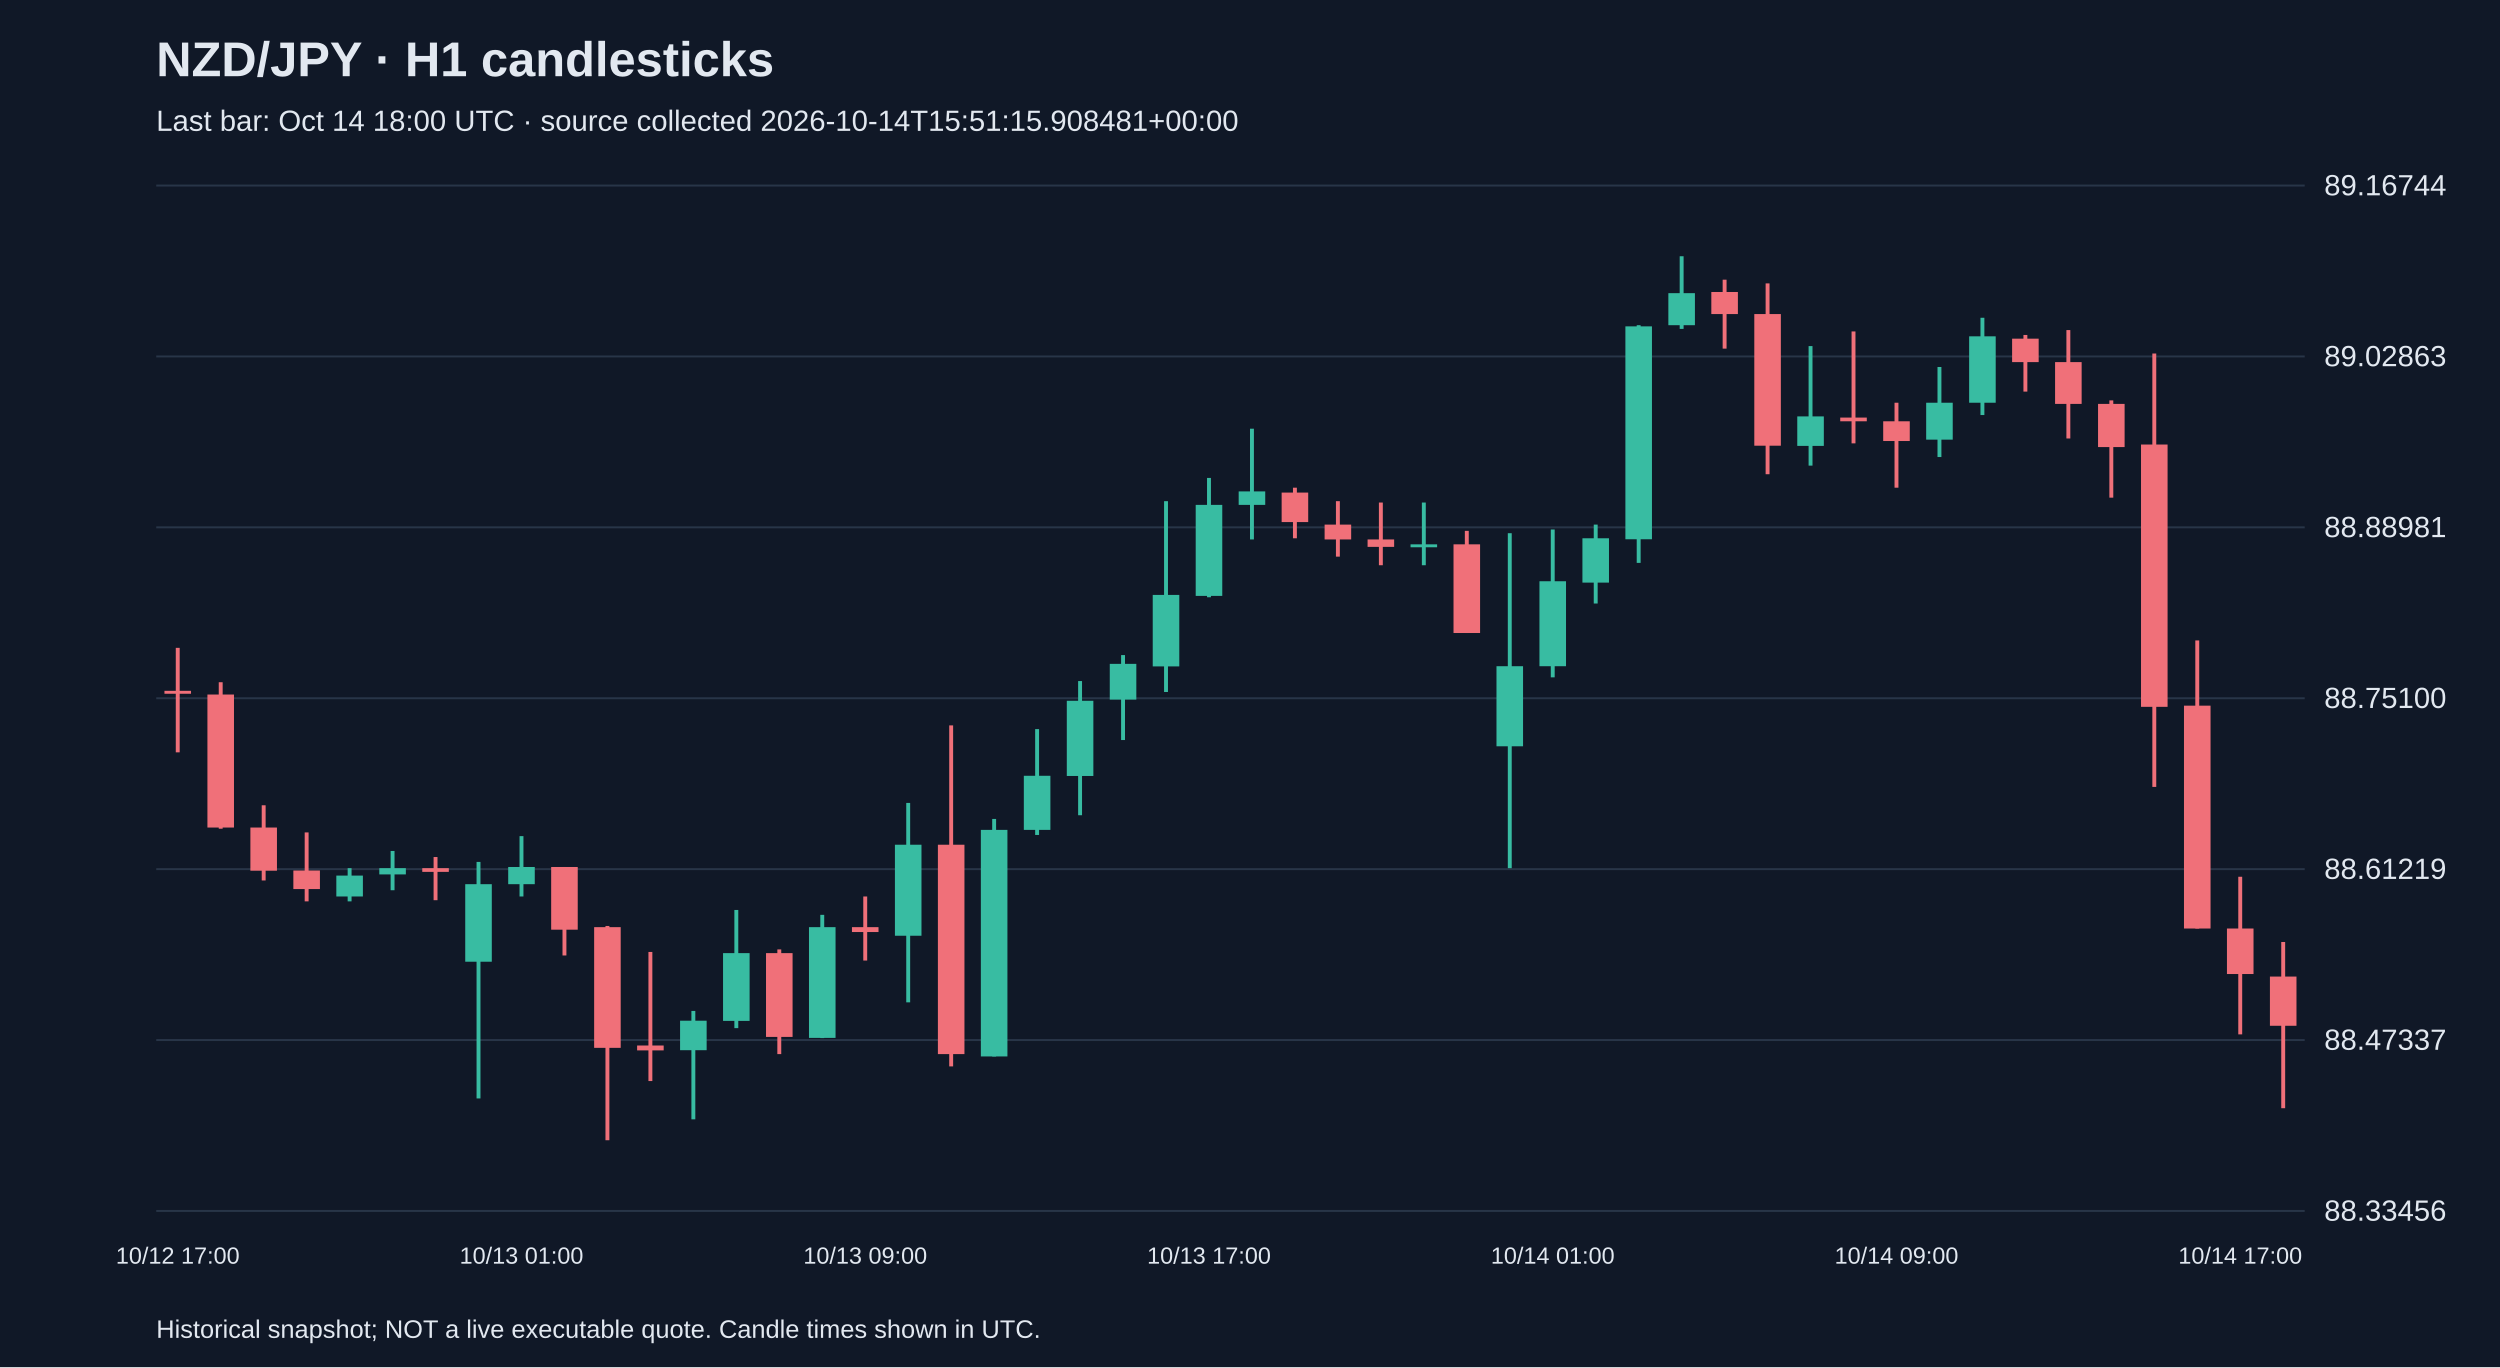
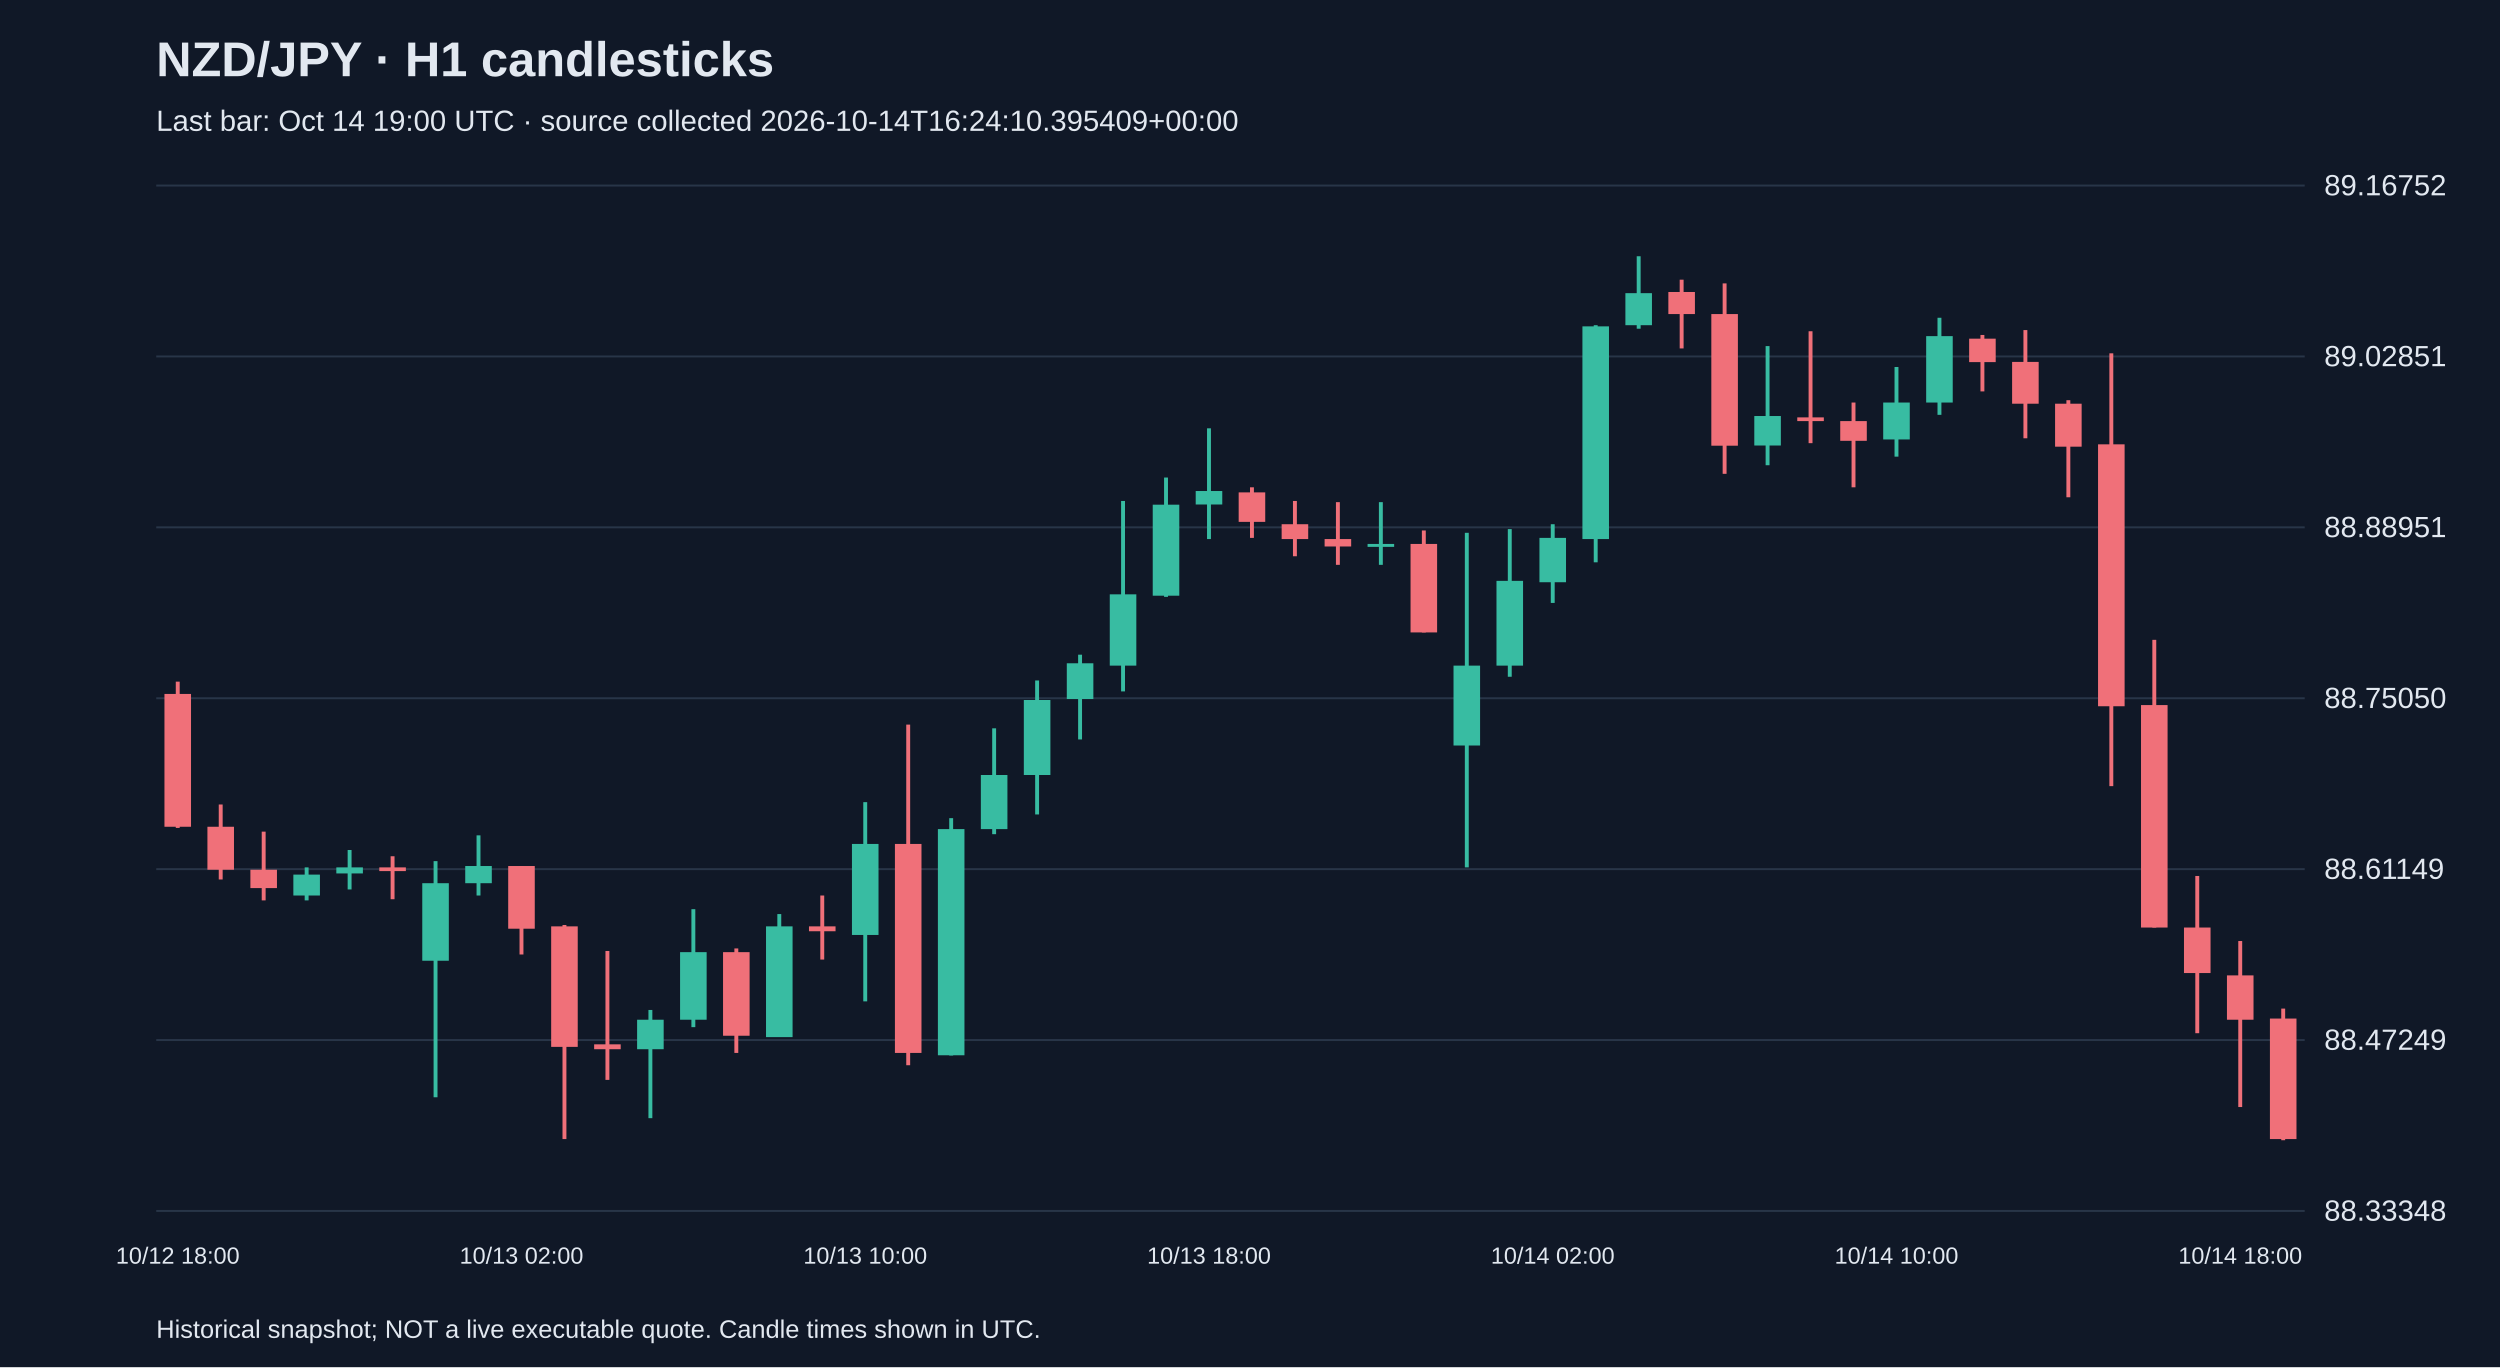
<svg xmlns="http://www.w3.org/2000/svg" viewBox="0 0 1280 700">
  <rect width="100%" height="100%" fill="#101827" />
  <style>text{font-family:Arial,sans-serif;fill:#e2e8f0}</style>
  <text x="80" y="39" font-size="25" font-weight="bold">NZD/JPY · H1 candlesticks</text>
-   <text x="80" y="67" font-size="15" fill="#a6b1c5">Last bar: Oct 14 18:00 UTC · source collected 2026-10-14T15:51:15.908481+00:00</text>
+   <text x="80" y="67" font-size="15" fill="#a6b1c5">Last bar: Oct 14 19:00 UTC · source collected 2026-10-14T16:24:10.395409+00:00</text>
  <line x1="80" y1="620.0" x2="1180" y2="620.0" stroke="#283548" />
-   <text x="1190" y="625.0" font-size="15">88.33456</text>
+   <text x="1190" y="625.0" font-size="15">88.33348</text>
  <line x1="80" y1="532.5" x2="1180" y2="532.5" stroke="#283548" />
-   <text x="1190" y="537.5" font-size="15">88.47337</text>
+   <text x="1190" y="537.5" font-size="15">88.47249</text>
  <line x1="80" y1="445.0" x2="1180" y2="445.0" stroke="#283548" />
-   <text x="1190" y="450.0" font-size="15">88.61219</text>
+   <text x="1190" y="450.0" font-size="15">88.61149</text>
  <line x1="80" y1="357.5" x2="1180" y2="357.5" stroke="#283548" />
-   <text x="1190" y="362.5" font-size="15">88.75100</text>
+   <text x="1190" y="362.5" font-size="15">88.75050</text>
  <line x1="80" y1="270.0" x2="1180" y2="270.0" stroke="#283548" />
-   <text x="1190" y="275.0" font-size="15">88.88981</text>
+   <text x="1190" y="275.0" font-size="15">88.88951</text>
  <line x1="80" y1="182.5" x2="1180" y2="182.5" stroke="#283548" />
-   <text x="1190" y="187.5" font-size="15">89.02863</text>
+   <text x="1190" y="187.5" font-size="15">89.02851</text>
  <line x1="80" y1="95.0" x2="1180" y2="95.0" stroke="#283548" />
-   <text x="1190" y="100.0" font-size="15">89.16744</text>
-   <line x1="91.0" y1="331.7" x2="91.0" y2="385.2" stroke="#f07079" stroke-width="2" />
-   <rect x="84.2" y="353.7" width="13.6" height="1.5" fill="#f07079" />
-   <text x="91.0" y="647" text-anchor="middle" font-size="12">10/12 17:00</text>
-   <line x1="113.0" y1="349.3" x2="113.0" y2="424.3" stroke="#f07079" stroke-width="2" />
-   <rect x="106.2" y="355.6" width="13.6" height="68.1" fill="#f07079" />
-   <line x1="135.0" y1="412.3" x2="135.0" y2="450.8" stroke="#f07079" stroke-width="2" />
-   <rect x="128.2" y="423.7" width="13.6" height="22.1" fill="#f07079" />
-   <line x1="157.0" y1="426.2" x2="157.0" y2="461.5" stroke="#f07079" stroke-width="2" />
-   <rect x="150.2" y="445.7" width="13.6" height="9.5" fill="#f07079" />
-   <line x1="179.0" y1="444.5" x2="179.0" y2="461.5" stroke="#38bca2" stroke-width="2" />
-   <rect x="172.2" y="448.3" width="13.6" height="10.7" fill="#38bca2" />
-   <line x1="201.0" y1="435.7" x2="201.0" y2="455.8" stroke="#38bca2" stroke-width="2" />
-   <rect x="194.2" y="444.5" width="13.6" height="3.2" fill="#38bca2" />
-   <line x1="223.0" y1="438.8" x2="223.0" y2="460.9" stroke="#f07079" stroke-width="2" />
-   <rect x="216.2" y="444.5" width="13.6" height="1.9" fill="#f07079" />
-   <line x1="245.0" y1="441.3" x2="245.0" y2="562.4" stroke="#38bca2" stroke-width="2" />
-   <rect x="238.2" y="452.7" width="13.6" height="39.7" fill="#38bca2" />
-   <line x1="267.0" y1="428.1" x2="267.0" y2="459.0" stroke="#38bca2" stroke-width="2" />
-   <rect x="260.2" y="443.9" width="13.6" height="8.8" fill="#38bca2" />
-   <text x="267.0" y="647" text-anchor="middle" font-size="12">10/13 01:00</text>
-   <line x1="289.0" y1="443.9" x2="289.0" y2="489.2" stroke="#f07079" stroke-width="2" />
-   <rect x="282.2" y="443.9" width="13.6" height="32.1" fill="#f07079" />
-   <line x1="311.0" y1="474.1" x2="311.0" y2="583.8" stroke="#f07079" stroke-width="2" />
-   <rect x="304.2" y="474.7" width="13.6" height="61.8" fill="#f07079" />
-   <line x1="333.0" y1="487.4" x2="333.0" y2="553.5" stroke="#f07079" stroke-width="2" />
-   <rect x="326.2" y="535.3" width="13.6" height="2.5" fill="#f07079" />
-   <line x1="355.0" y1="517.6" x2="355.0" y2="573.1" stroke="#38bca2" stroke-width="2" />
-   <rect x="348.2" y="522.6" width="13.6" height="15.1" fill="#38bca2" />
-   <line x1="377.0" y1="465.9" x2="377.0" y2="526.4" stroke="#38bca2" stroke-width="2" />
-   <rect x="370.2" y="488.0" width="13.6" height="34.7" fill="#38bca2" />
-   <line x1="399.0" y1="486.1" x2="399.0" y2="539.7" stroke="#f07079" stroke-width="2" />
-   <rect x="392.2" y="488.0" width="13.6" height="42.9" fill="#f07079" />
-   <line x1="421.0" y1="468.4" x2="421.0" y2="531.5" stroke="#38bca2" stroke-width="2" />
-   <rect x="414.2" y="474.7" width="13.6" height="56.7" fill="#38bca2" />
-   <line x1="443.0" y1="459.0" x2="443.0" y2="491.8" stroke="#f07079" stroke-width="2" />
-   <rect x="436.2" y="474.7" width="13.6" height="2.5" fill="#f07079" />
-   <text x="443.0" y="647" text-anchor="middle" font-size="12">10/13 09:00</text>
-   <line x1="465.0" y1="411.1" x2="465.0" y2="513.2" stroke="#38bca2" stroke-width="2" />
-   <rect x="458.2" y="432.5" width="13.6" height="46.6" fill="#38bca2" />
-   <line x1="487.0" y1="371.4" x2="487.0" y2="546.0" stroke="#f07079" stroke-width="2" />
-   <rect x="480.2" y="432.5" width="13.6" height="107.2" fill="#f07079" />
-   <line x1="509.0" y1="419.3" x2="509.0" y2="540.9" stroke="#38bca2" stroke-width="2" />
-   <rect x="502.2" y="424.9" width="13.6" height="116.0" fill="#38bca2" />
-   <line x1="531.0" y1="373.3" x2="531.0" y2="427.5" stroke="#38bca2" stroke-width="2" />
-   <rect x="524.2" y="397.2" width="13.6" height="27.7" fill="#38bca2" />
-   <line x1="553.0" y1="348.7" x2="553.0" y2="417.4" stroke="#38bca2" stroke-width="2" />
-   <rect x="546.2" y="358.8" width="13.6" height="38.5" fill="#38bca2" />
-   <line x1="575.0" y1="335.4" x2="575.0" y2="378.9" stroke="#38bca2" stroke-width="2" />
-   <rect x="568.2" y="339.9" width="13.6" height="18.3" fill="#38bca2" />
-   <line x1="597.0" y1="256.6" x2="597.0" y2="354.3" stroke="#38bca2" stroke-width="2" />
-   <rect x="590.2" y="304.6" width="13.6" height="36.6" fill="#38bca2" />
-   <line x1="619.0" y1="244.7" x2="619.0" y2="305.8" stroke="#38bca2" stroke-width="2" />
-   <rect x="612.2" y="258.5" width="13.6" height="46.6" fill="#38bca2" />
-   <text x="619.0" y="647" text-anchor="middle" font-size="12">10/13 17:00</text>
-   <line x1="641.0" y1="219.5" x2="641.0" y2="276.2" stroke="#38bca2" stroke-width="2" />
-   <rect x="634.2" y="251.6" width="13.6" height="6.9" fill="#38bca2" />
-   <line x1="663.0" y1="249.7" x2="663.0" y2="275.6" stroke="#f07079" stroke-width="2" />
-   <rect x="656.2" y="252.2" width="13.6" height="15.1" fill="#f07079" />
-   <line x1="685.0" y1="256.6" x2="685.0" y2="285.0" stroke="#f07079" stroke-width="2" />
-   <rect x="678.2" y="268.6" width="13.6" height="7.6" fill="#f07079" />
-   <line x1="707.0" y1="257.3" x2="707.0" y2="289.4" stroke="#f07079" stroke-width="2" />
-   <rect x="700.2" y="276.2" width="13.6" height="3.8" fill="#f07079" />
-   <line x1="729.0" y1="257.3" x2="729.0" y2="289.4" stroke="#38bca2" stroke-width="2" />
-   <rect x="722.2" y="278.7" width="13.6" height="1.5" fill="#38bca2" />
-   <line x1="751.0" y1="271.8" x2="751.0" y2="324.1" stroke="#f07079" stroke-width="2" />
-   <rect x="744.2" y="278.7" width="13.6" height="45.4" fill="#f07079" />
-   <line x1="773.0" y1="273.0" x2="773.0" y2="444.5" stroke="#38bca2" stroke-width="2" />
-   <rect x="766.2" y="341.1" width="13.6" height="41.0" fill="#38bca2" />
-   <line x1="795.0" y1="271.1" x2="795.0" y2="346.8" stroke="#38bca2" stroke-width="2" />
-   <rect x="788.2" y="297.6" width="13.6" height="43.5" fill="#38bca2" />
-   <text x="795.0" y="647" text-anchor="middle" font-size="12">10/14 01:00</text>
-   <line x1="817.0" y1="268.6" x2="817.0" y2="309.0" stroke="#38bca2" stroke-width="2" />
-   <rect x="810.2" y="275.6" width="13.6" height="22.7" fill="#38bca2" />
-   <line x1="839.0" y1="166.5" x2="839.0" y2="288.2" stroke="#38bca2" stroke-width="2" />
-   <rect x="832.2" y="167.1" width="13.6" height="109.0" fill="#38bca2" />
-   <line x1="861.0" y1="131.2" x2="861.0" y2="168.4" stroke="#38bca2" stroke-width="2" />
-   <rect x="854.2" y="150.1" width="13.6" height="16.4" fill="#38bca2" />
-   <line x1="883.0" y1="143.2" x2="883.0" y2="178.5" stroke="#f07079" stroke-width="2" />
-   <rect x="876.2" y="149.5" width="13.6" height="11.3" fill="#f07079" />
-   <line x1="905.0" y1="145.1" x2="905.0" y2="242.8" stroke="#f07079" stroke-width="2" />
-   <rect x="898.2" y="160.8" width="13.6" height="67.4" fill="#f07079" />
-   <line x1="927.0" y1="177.2" x2="927.0" y2="238.4" stroke="#38bca2" stroke-width="2" />
-   <rect x="920.2" y="213.2" width="13.6" height="15.1" fill="#38bca2" />
-   <line x1="949.0" y1="169.7" x2="949.0" y2="227.0" stroke="#f07079" stroke-width="2" />
-   <rect x="942.2" y="213.8" width="13.6" height="1.9" fill="#f07079" />
-   <line x1="971.0" y1="206.2" x2="971.0" y2="249.7" stroke="#f07079" stroke-width="2" />
-   <rect x="964.2" y="215.7" width="13.6" height="10.1" fill="#f07079" />
-   <text x="971.0" y="647" text-anchor="middle" font-size="12">10/14 09:00</text>
-   <line x1="993.0" y1="187.9" x2="993.0" y2="234.0" stroke="#38bca2" stroke-width="2" />
-   <rect x="986.2" y="206.2" width="13.6" height="18.9" fill="#38bca2" />
-   <line x1="1015.0" y1="162.7" x2="1015.0" y2="212.5" stroke="#38bca2" stroke-width="2" />
-   <rect x="1008.2" y="172.2" width="13.6" height="34.0" fill="#38bca2" />
-   <line x1="1037.0" y1="171.5" x2="1037.0" y2="200.5" stroke="#f07079" stroke-width="2" />
-   <rect x="1030.2" y="173.4" width="13.6" height="12.0" fill="#f07079" />
-   <line x1="1059.0" y1="169.0" x2="1059.0" y2="224.5" stroke="#f07079" stroke-width="2" />
-   <rect x="1052.2" y="185.4" width="13.6" height="21.4" fill="#f07079" />
-   <line x1="1081.0" y1="205.0" x2="1081.0" y2="254.8" stroke="#f07079" stroke-width="2" />
-   <rect x="1074.2" y="206.8" width="13.6" height="22.1" fill="#f07079" />
-   <line x1="1103.0" y1="181.0" x2="1103.0" y2="402.9" stroke="#f07079" stroke-width="2" />
-   <rect x="1096.2" y="227.6" width="13.6" height="134.3" fill="#f07079" />
-   <line x1="1125.0" y1="327.9" x2="1125.0" y2="475.4" stroke="#f07079" stroke-width="2" />
-   <rect x="1118.2" y="361.3" width="13.6" height="114.1" fill="#f07079" />
-   <line x1="1147.0" y1="448.9" x2="1147.0" y2="529.6" stroke="#f07079" stroke-width="2" />
-   <rect x="1140.2" y="475.4" width="13.6" height="23.3" fill="#f07079" />
-   <text x="1147.0" y="647" text-anchor="middle" font-size="12">10/14 17:00</text>
-   <line x1="1169.0" y1="482.3" x2="1169.0" y2="567.4" stroke="#f07079" stroke-width="2" />
-   <rect x="1162.2" y="500.0" width="13.6" height="25.2" fill="#f07079" />
+   <text x="1190" y="100.0" font-size="15">89.16752</text>
+   <line x1="91.0" y1="349.0" x2="91.0" y2="423.9" stroke="#f07079" stroke-width="2" />
+   <rect x="84.2" y="355.3" width="13.6" height="68.0" fill="#f07079" />
+   <text x="91.0" y="647" text-anchor="middle" font-size="12">10/12 18:00</text>
+   <line x1="113.0" y1="411.9" x2="113.0" y2="450.3" stroke="#f07079" stroke-width="2" />
+   <rect x="106.2" y="423.3" width="13.6" height="22.0" fill="#f07079" />
+   <line x1="135.0" y1="425.8" x2="135.0" y2="461.0" stroke="#f07079" stroke-width="2" />
+   <rect x="128.2" y="445.3" width="13.6" height="9.4" fill="#f07079" />
+   <line x1="157.0" y1="444.1" x2="157.0" y2="461.0" stroke="#38bca2" stroke-width="2" />
+   <rect x="150.2" y="447.8" width="13.6" height="10.7" fill="#38bca2" />
+   <line x1="179.0" y1="435.2" x2="179.0" y2="455.4" stroke="#38bca2" stroke-width="2" />
+   <rect x="172.2" y="444.1" width="13.6" height="3.1" fill="#38bca2" />
+   <line x1="201.0" y1="438.4" x2="201.0" y2="460.4" stroke="#f07079" stroke-width="2" />
+   <rect x="194.2" y="444.1" width="13.6" height="1.9" fill="#f07079" />
+   <line x1="223.0" y1="440.9" x2="223.0" y2="561.8" stroke="#38bca2" stroke-width="2" />
+   <rect x="216.2" y="452.2" width="13.6" height="39.7" fill="#38bca2" />
+   <line x1="245.0" y1="427.7" x2="245.0" y2="458.5" stroke="#38bca2" stroke-width="2" />
+   <rect x="238.2" y="443.4" width="13.6" height="8.8" fill="#38bca2" />
+   <line x1="267.0" y1="443.4" x2="267.0" y2="488.7" stroke="#f07079" stroke-width="2" />
+   <rect x="260.2" y="443.4" width="13.6" height="32.1" fill="#f07079" />
+   <text x="267.0" y="647" text-anchor="middle" font-size="12">10/13 02:00</text>
+   <line x1="289.0" y1="473.6" x2="289.0" y2="583.2" stroke="#f07079" stroke-width="2" />
+   <rect x="282.2" y="474.3" width="13.6" height="61.7" fill="#f07079" />
+   <line x1="311.0" y1="486.9" x2="311.0" y2="552.9" stroke="#f07079" stroke-width="2" />
+   <rect x="304.2" y="534.7" width="13.6" height="2.5" fill="#f07079" />
+   <line x1="333.0" y1="517.1" x2="333.0" y2="572.5" stroke="#38bca2" stroke-width="2" />
+   <rect x="326.2" y="522.1" width="13.6" height="15.1" fill="#38bca2" />
+   <line x1="355.0" y1="465.5" x2="355.0" y2="525.9" stroke="#38bca2" stroke-width="2" />
+   <rect x="348.2" y="487.5" width="13.6" height="34.6" fill="#38bca2" />
+   <line x1="377.0" y1="485.6" x2="377.0" y2="539.1" stroke="#f07079" stroke-width="2" />
+   <rect x="370.2" y="487.5" width="13.6" height="42.8" fill="#f07079" />
+   <line x1="399.0" y1="468.0" x2="399.0" y2="530.9" stroke="#38bca2" stroke-width="2" />
+   <rect x="392.2" y="474.3" width="13.6" height="56.7" fill="#38bca2" />
+   <line x1="421.0" y1="458.5" x2="421.0" y2="491.3" stroke="#f07079" stroke-width="2" />
+   <rect x="414.2" y="474.3" width="13.6" height="2.5" fill="#f07079" />
+   <line x1="443.0" y1="410.7" x2="443.0" y2="512.7" stroke="#38bca2" stroke-width="2" />
+   <rect x="436.2" y="432.1" width="13.6" height="46.6" fill="#38bca2" />
+   <text x="443.0" y="647" text-anchor="middle" font-size="12">10/13 10:00</text>
+   <line x1="465.0" y1="371.0" x2="465.0" y2="545.4" stroke="#f07079" stroke-width="2" />
+   <rect x="458.2" y="432.1" width="13.6" height="107.0" fill="#f07079" />
+   <line x1="487.0" y1="418.9" x2="487.0" y2="540.4" stroke="#38bca2" stroke-width="2" />
+   <rect x="480.2" y="424.5" width="13.6" height="115.8" fill="#38bca2" />
+   <line x1="509.0" y1="372.9" x2="509.0" y2="427.1" stroke="#38bca2" stroke-width="2" />
+   <rect x="502.2" y="396.8" width="13.6" height="27.7" fill="#38bca2" />
+   <line x1="531.0" y1="348.4" x2="531.0" y2="417.0" stroke="#38bca2" stroke-width="2" />
+   <rect x="524.2" y="358.4" width="13.6" height="38.4" fill="#38bca2" />
+   <line x1="553.0" y1="335.2" x2="553.0" y2="378.6" stroke="#38bca2" stroke-width="2" />
+   <rect x="546.2" y="339.6" width="13.6" height="18.3" fill="#38bca2" />
+   <line x1="575.0" y1="256.5" x2="575.0" y2="354.0" stroke="#38bca2" stroke-width="2" />
+   <rect x="568.2" y="304.3" width="13.6" height="36.5" fill="#38bca2" />
+   <line x1="597.0" y1="244.5" x2="597.0" y2="305.6" stroke="#38bca2" stroke-width="2" />
+   <rect x="590.2" y="258.4" width="13.6" height="46.6" fill="#38bca2" />
+   <line x1="619.0" y1="219.3" x2="619.0" y2="276.0" stroke="#38bca2" stroke-width="2" />
+   <rect x="612.2" y="251.4" width="13.6" height="6.9" fill="#38bca2" />
+   <text x="619.0" y="647" text-anchor="middle" font-size="12">10/13 18:00</text>
+   <line x1="641.0" y1="249.5" x2="641.0" y2="275.4" stroke="#f07079" stroke-width="2" />
+   <rect x="634.2" y="252.1" width="13.6" height="15.1" fill="#f07079" />
+   <line x1="663.0" y1="256.5" x2="663.0" y2="284.8" stroke="#f07079" stroke-width="2" />
+   <rect x="656.2" y="268.4" width="13.6" height="7.6" fill="#f07079" />
+   <line x1="685.0" y1="257.1" x2="685.0" y2="289.2" stroke="#f07079" stroke-width="2" />
+   <rect x="678.2" y="276.0" width="13.6" height="3.8" fill="#f07079" />
+   <line x1="707.0" y1="257.1" x2="707.0" y2="289.2" stroke="#38bca2" stroke-width="2" />
+   <rect x="700.2" y="278.5" width="13.6" height="1.5" fill="#38bca2" />
+   <line x1="729.0" y1="271.6" x2="729.0" y2="323.8" stroke="#f07079" stroke-width="2" />
+   <rect x="722.2" y="278.5" width="13.6" height="45.3" fill="#f07079" />
+   <line x1="751.0" y1="272.8" x2="751.0" y2="444.1" stroke="#38bca2" stroke-width="2" />
+   <rect x="744.2" y="340.8" width="13.6" height="40.9" fill="#38bca2" />
+   <line x1="773.0" y1="270.9" x2="773.0" y2="346.5" stroke="#38bca2" stroke-width="2" />
+   <rect x="766.2" y="297.4" width="13.6" height="43.4" fill="#38bca2" />
+   <line x1="795.0" y1="268.4" x2="795.0" y2="308.7" stroke="#38bca2" stroke-width="2" />
+   <rect x="788.2" y="275.4" width="13.6" height="22.7" fill="#38bca2" />
+   <text x="795.0" y="647" text-anchor="middle" font-size="12">10/14 02:00</text>
+   <line x1="817.0" y1="166.5" x2="817.0" y2="287.9" stroke="#38bca2" stroke-width="2" />
+   <rect x="810.2" y="167.1" width="13.6" height="108.9" fill="#38bca2" />
+   <line x1="839.0" y1="131.2" x2="839.0" y2="168.3" stroke="#38bca2" stroke-width="2" />
+   <rect x="832.2" y="150.1" width="13.6" height="16.4" fill="#38bca2" />
+   <line x1="861.0" y1="143.2" x2="861.0" y2="178.4" stroke="#f07079" stroke-width="2" />
+   <rect x="854.2" y="149.5" width="13.6" height="11.3" fill="#f07079" />
+   <line x1="883.0" y1="145.1" x2="883.0" y2="242.6" stroke="#f07079" stroke-width="2" />
+   <rect x="876.2" y="160.8" width="13.6" height="67.4" fill="#f07079" />
+   <line x1="905.0" y1="177.2" x2="905.0" y2="238.2" stroke="#38bca2" stroke-width="2" />
+   <rect x="898.2" y="213.0" width="13.6" height="15.1" fill="#38bca2" />
+   <line x1="927.0" y1="169.6" x2="927.0" y2="226.9" stroke="#f07079" stroke-width="2" />
+   <rect x="920.2" y="213.7" width="13.6" height="1.9" fill="#f07079" />
+   <line x1="949.0" y1="206.1" x2="949.0" y2="249.5" stroke="#f07079" stroke-width="2" />
+   <rect x="942.2" y="215.6" width="13.6" height="10.1" fill="#f07079" />
+   <line x1="971.0" y1="187.9" x2="971.0" y2="233.8" stroke="#38bca2" stroke-width="2" />
+   <rect x="964.2" y="206.1" width="13.6" height="18.9" fill="#38bca2" />
+   <text x="971.0" y="647" text-anchor="middle" font-size="12">10/14 10:00</text>
+   <line x1="993.0" y1="162.7" x2="993.0" y2="212.4" stroke="#38bca2" stroke-width="2" />
+   <rect x="986.2" y="172.1" width="13.6" height="34.0" fill="#38bca2" />
+   <line x1="1015.0" y1="171.5" x2="1015.0" y2="200.4" stroke="#f07079" stroke-width="2" />
+   <rect x="1008.2" y="173.4" width="13.6" height="12.0" fill="#f07079" />
+   <line x1="1037.0" y1="169.0" x2="1037.0" y2="224.4" stroke="#f07079" stroke-width="2" />
+   <rect x="1030.2" y="185.3" width="13.6" height="21.4" fill="#f07079" />
+   <line x1="1059.0" y1="204.9" x2="1059.0" y2="254.6" stroke="#f07079" stroke-width="2" />
+   <rect x="1052.2" y="206.7" width="13.6" height="22.0" fill="#f07079" />
+   <line x1="1081.0" y1="180.9" x2="1081.0" y2="402.5" stroke="#f07079" stroke-width="2" />
+   <rect x="1074.2" y="227.5" width="13.6" height="134.1" fill="#f07079" />
+   <line x1="1103.0" y1="327.6" x2="1103.0" y2="474.9" stroke="#f07079" stroke-width="2" />
+   <rect x="1096.2" y="361.0" width="13.6" height="113.9" fill="#f07079" />
+   <line x1="1125.0" y1="448.5" x2="1125.0" y2="529.0" stroke="#f07079" stroke-width="2" />
+   <rect x="1118.2" y="474.9" width="13.6" height="23.3" fill="#f07079" />
+   <line x1="1147.0" y1="481.8" x2="1147.0" y2="566.8" stroke="#f07079" stroke-width="2" />
+   <rect x="1140.2" y="499.4" width="13.6" height="22.7" fill="#f07079" />
+   <text x="1147.0" y="647" text-anchor="middle" font-size="12">10/14 18:00</text>
+   <line x1="1169.0" y1="516.4" x2="1169.0" y2="583.8" stroke="#f07079" stroke-width="2" />
+   <rect x="1162.2" y="521.5" width="13.6" height="61.7" fill="#f07079" />
  <text x="80" y="685" font-size="13">Historical snapshot; NOT a live executable quote. Candle times shown in UTC.</text>
</svg>
